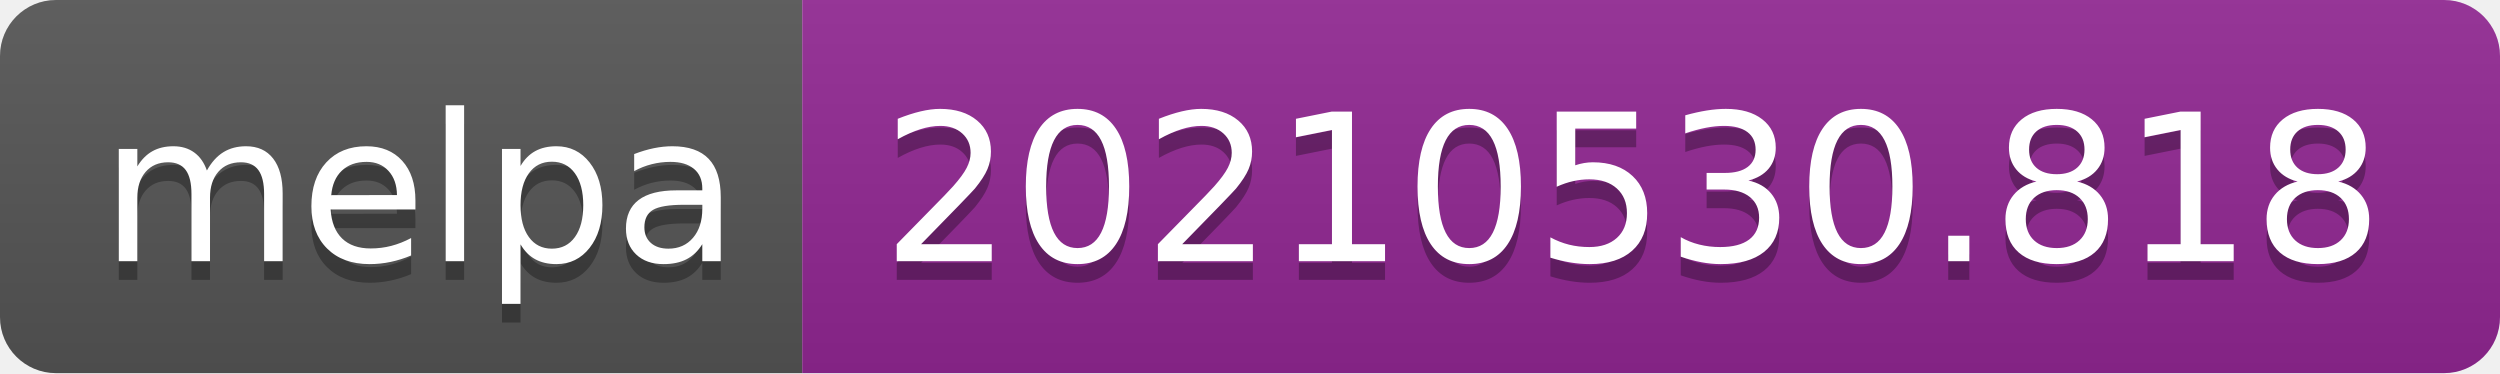
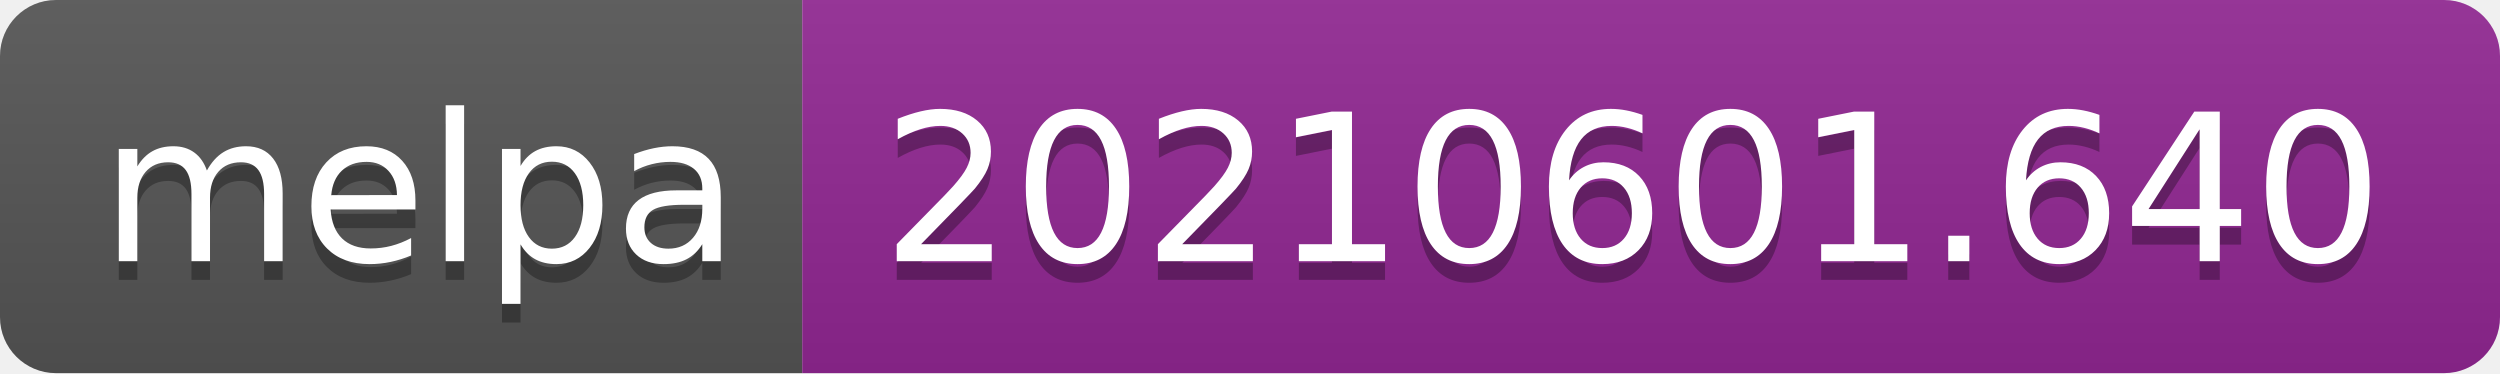
- <svg xmlns="http://www.w3.org/2000/svg" width="134" height="20" role="img" aria-label="melpa: 20210530.818">
+ <svg xmlns="http://www.w3.org/2000/svg" width="134" height="20" role="img" aria-label="melpa: 20210601.640">
  <linearGradient id="s" x2="0" y2="100%">
    <stop offset="0" stop-color="#bbb" stop-opacity=".1" />
    <stop offset="1" stop-opacity=".1" />
  </linearGradient>
  <clipPath id="r">
    <rect width="134" height="20" rx="3" fill="#fff" />
  </clipPath>
  <g clip-path="url(#r)">
    <rect width="43" height="20" fill="#555" />
    <rect x="43" width="91" height="20" fill="#922793" />
    <rect width="134" height="20" fill="url(#s)" />
  </g>
  <g fill="#fff" text-anchor="middle" font-family="Verdana,Geneva,DejaVu Sans,sans-serif" text-rendering="geometricPrecision" font-size="110">
    <text aria-hidden="true" x="225" y="150" fill="#010101" fill-opacity=".3" transform="scale(.1)" textLength="330">melpa</text>
    <text x="225" y="140" transform="scale(.1)" fill="#fff" textLength="330">melpa</text>
-     <text aria-hidden="true" x="875" y="150" fill="#010101" fill-opacity=".3" transform="scale(.1)" textLength="810">20210530.818</text>
-     <text x="875" y="140" transform="scale(.1)" fill="#fff" textLength="810">20210530.818</text>
+     <text aria-hidden="true" x="875" y="150" fill="#010101" fill-opacity=".3" transform="scale(.1)" textLength="810">20210601.640</text>
+     <text x="875" y="140" transform="scale(.1)" fill="#fff" textLength="810">20210601.640</text>
  </g>
</svg>
